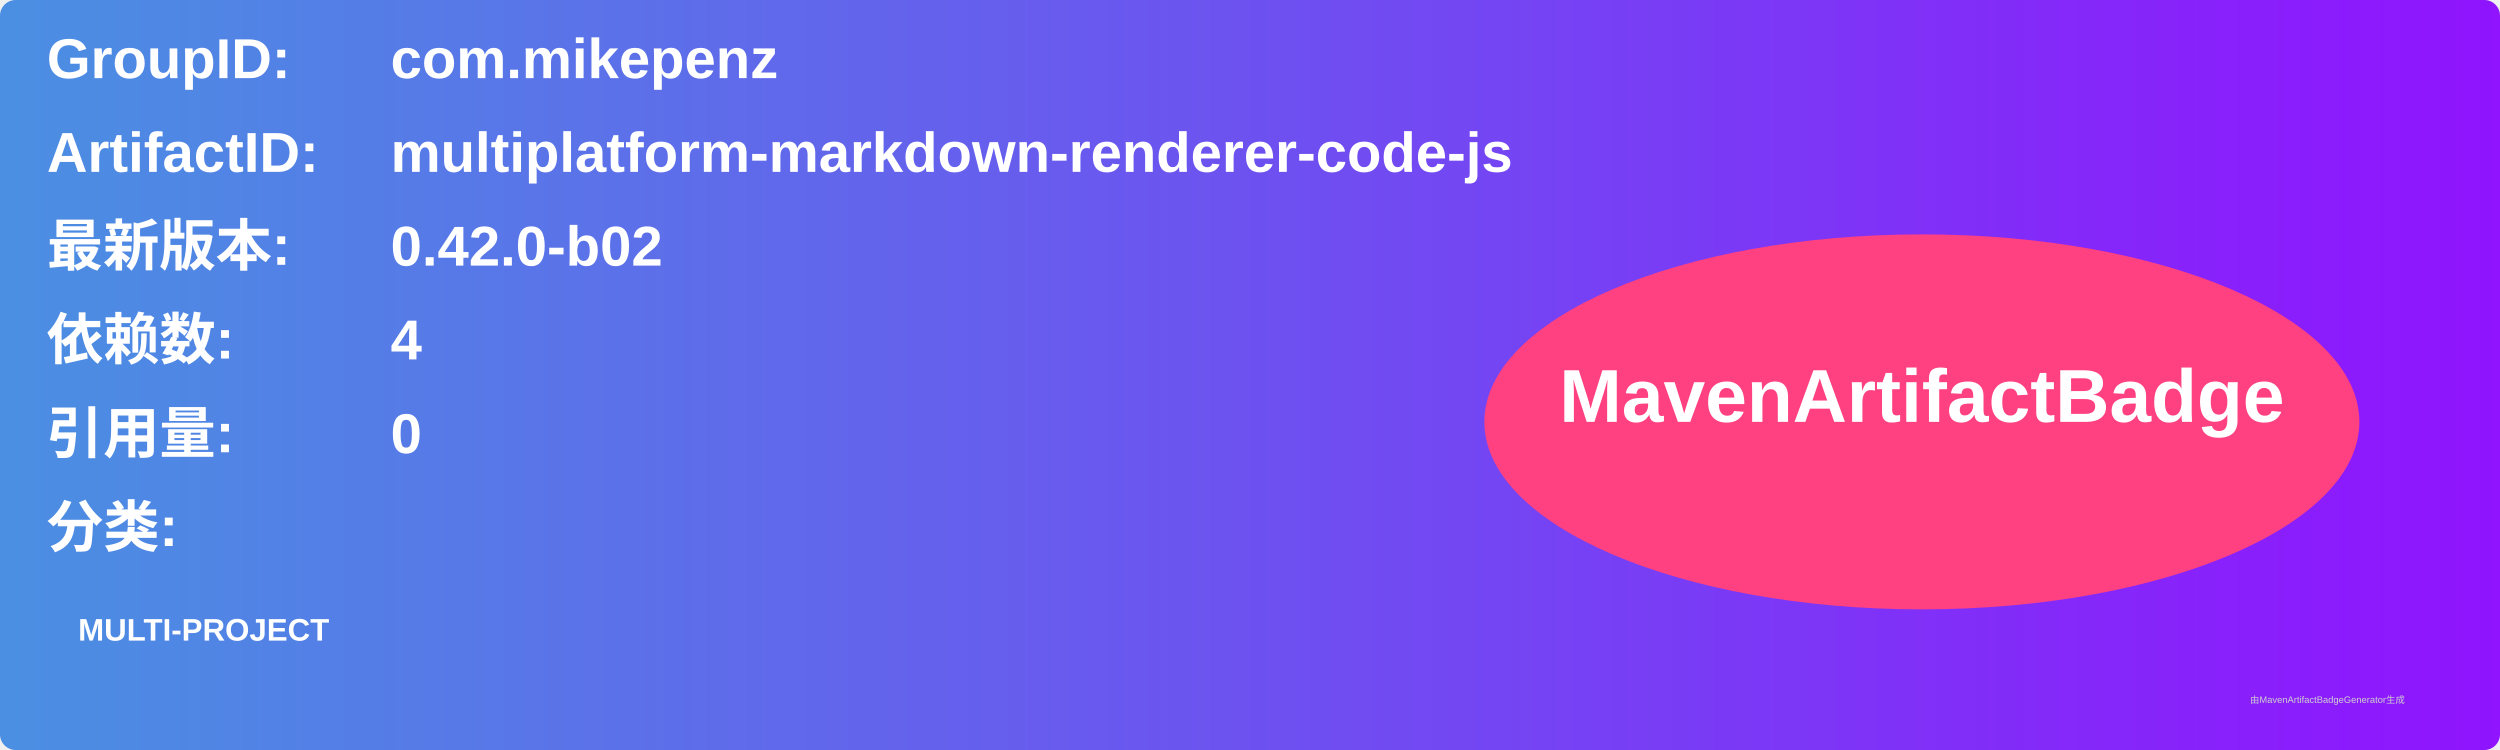
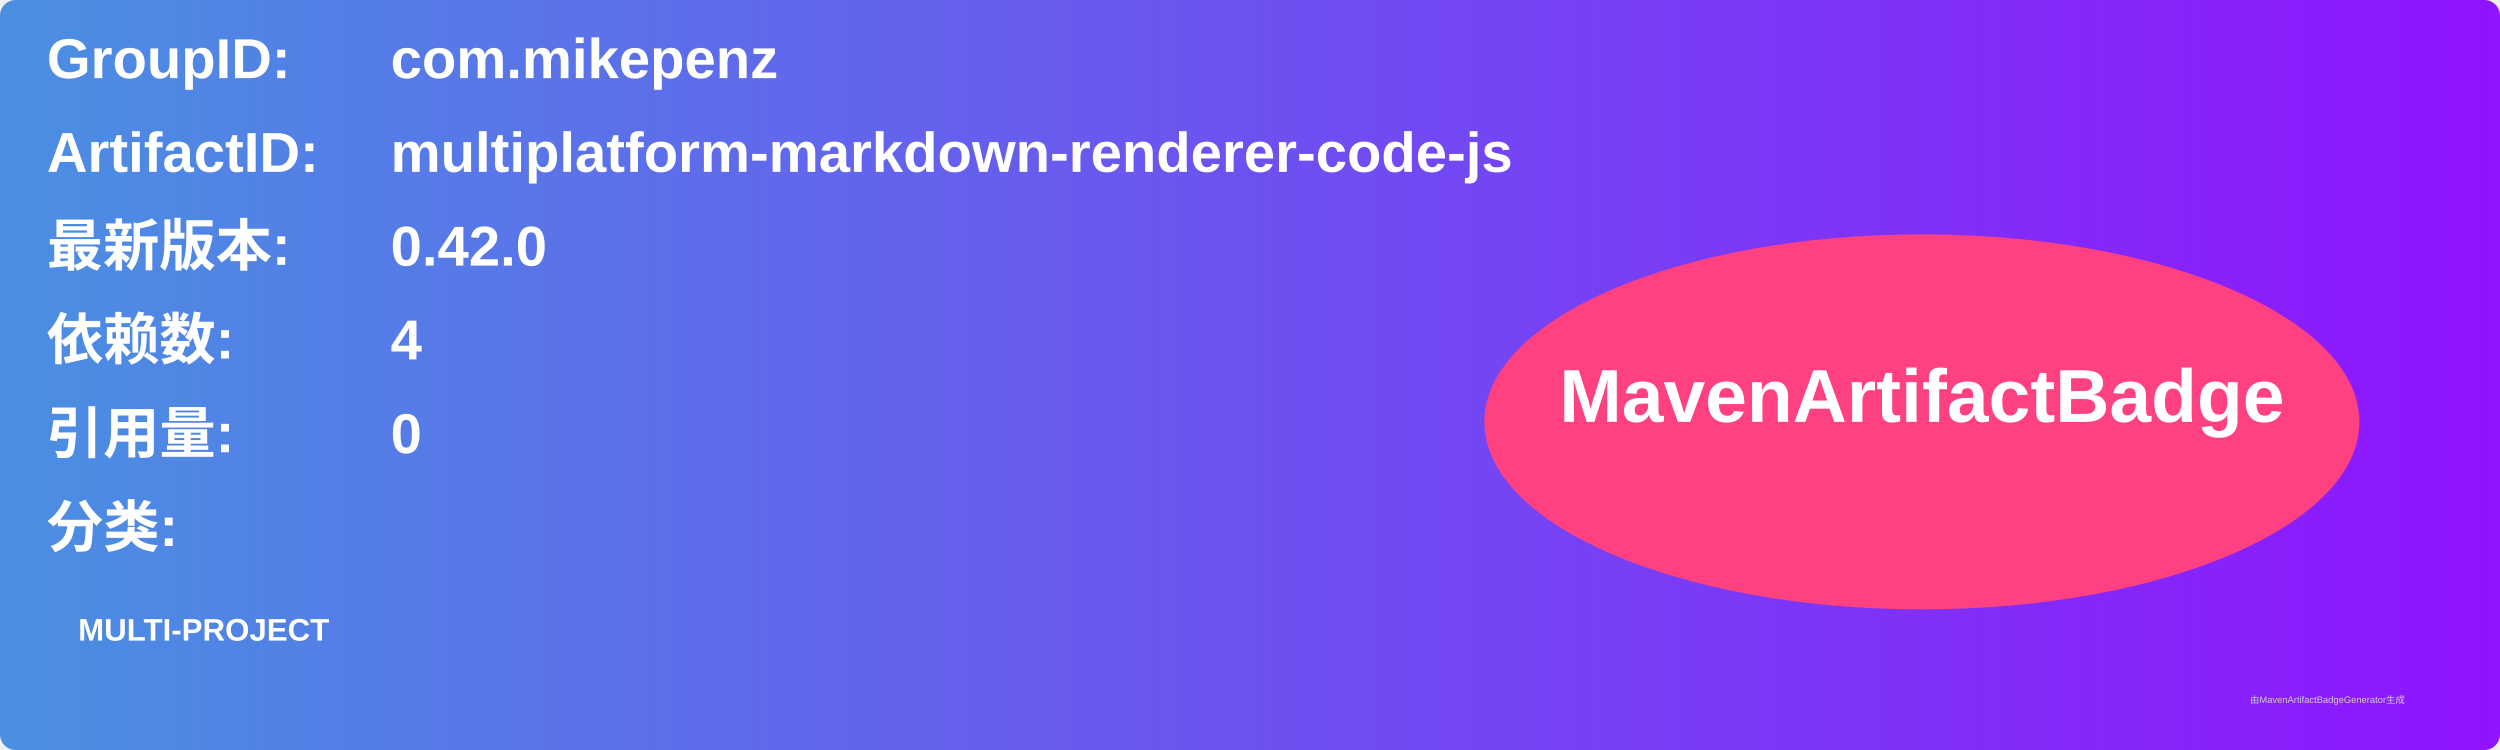
<svg xmlns="http://www.w3.org/2000/svg" width="800" height="240" viewBox="0 0 800 240">
  <linearGradient id="grad" x1="0%" y1="0%" x2="100%" y2="0%">
    <stop offset="0%" stop-color="#4a90e2" />
    <stop offset="100%" stop-color="#9013fe" />
  </linearGradient>
  <rect width="100%" height="100%" rx="5" ry="5" fill="url(#grad)" />
  <g transform="translate(15, 15)">
    <text x="0" y="10" font-family="Arial" font-size="18" fill="white" font-weight="bold" width="260">GroupID:</text>
    <text x="110" y="10" font-family="Arial" font-size="18" fill="white" font-weight="bold" width="460">com.mikepenz</text>
    <text x="0" y="40" font-family="Arial" font-size="18" fill="white" font-weight="bold" width="260">ArtifactID:</text>
    <text x="110" y="40" font-family="Arial" font-size="18" fill="white" font-weight="bold" width="460">multiplatform-markdown-renderer-code-js</text>
    <text x="0" y="70" font-family="Arial" font-size="18" fill="white" font-weight="bold">最新版本:</text>
    <text x="110" y="70" font-family="Arial" font-size="18" fill="white" font-weight="bold">
-       <tspan font-weight="bold">0.42.0-b02</tspan>
+       <tspan font-weight="bold">0.42.0</tspan>
    </text>
    <text x="0" y="100" font-family="Arial" font-size="18" fill="white" font-weight="bold">依赖数: </text>
    <text x="110" y="100" font-family="Arial" font-size="18" fill="white">
      <tspan font-weight="bold">4</tspan>
    </text>
    <text x="0" y="130" font-family="Arial" font-size="18" fill="white" font-weight="bold">引用量: </text>
    <text x="110" y="130" font-family="Arial" font-size="18" fill="white">
      <tspan font-weight="bold">0</tspan>
    </text>
    <text x="0" y="160" font-family="Arial" font-size="18" fill="white" font-weight="bold">分类:</text>
    <text x="10" y="190" font-family="Arial" font-size="10" fill="white">
      <tspan font-weight="bold">MULTI-PROJECT</tspan>
    </text>
    <ellipse cx="600" cy="120" rx="140" ry="60" fill="#ff4081" />
    <text x="600" y="120" text-anchor="middle" font-family="Arial" font-size="24" fill="white" font-weight="bold">MavenArtifactBadge</text>
  </g>
  <text x="720" y="225" font-family="Arial" font-size="3" fill="#d0d0d0">由MavenArtifactBadgeGenerator生成</text>
</svg>
